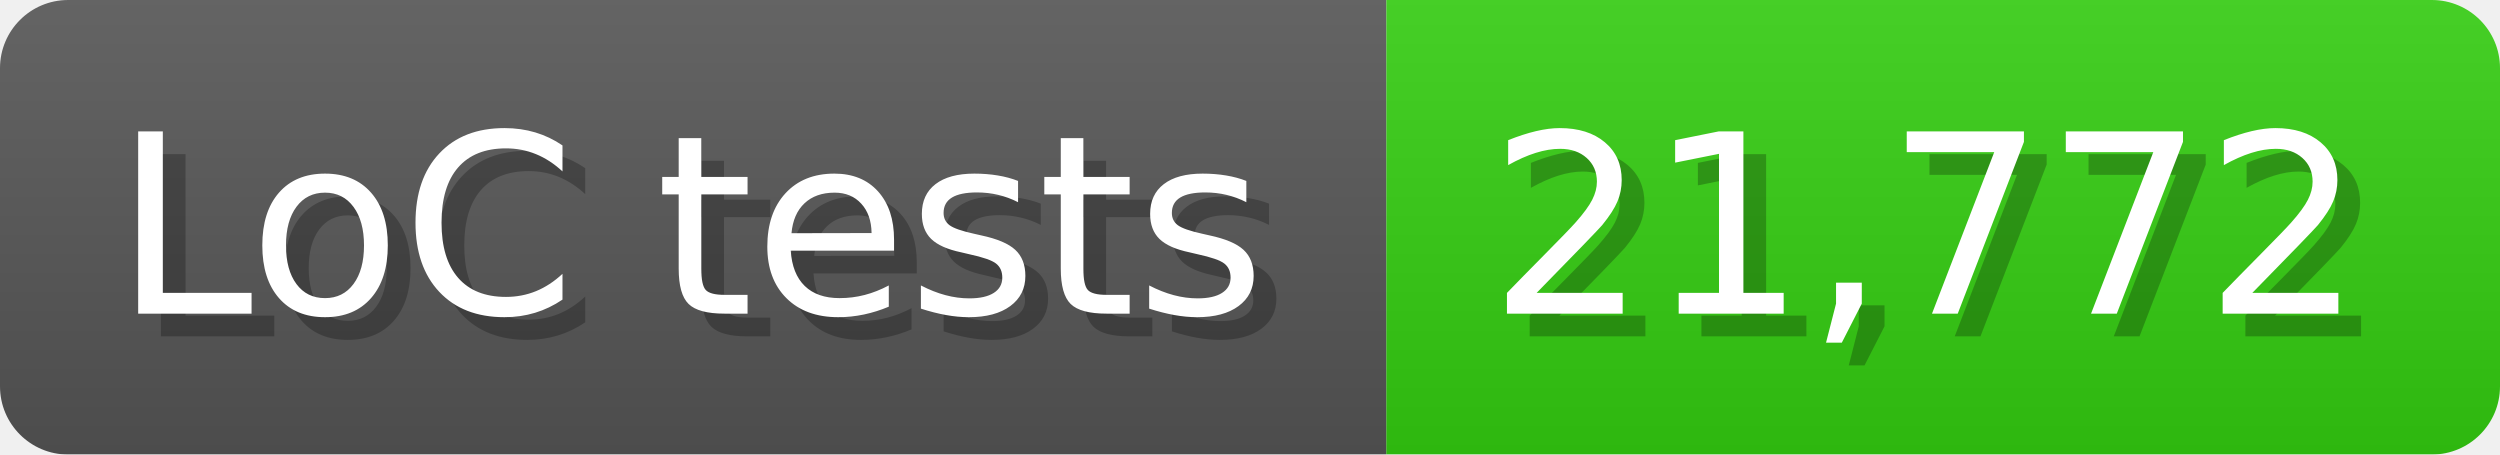
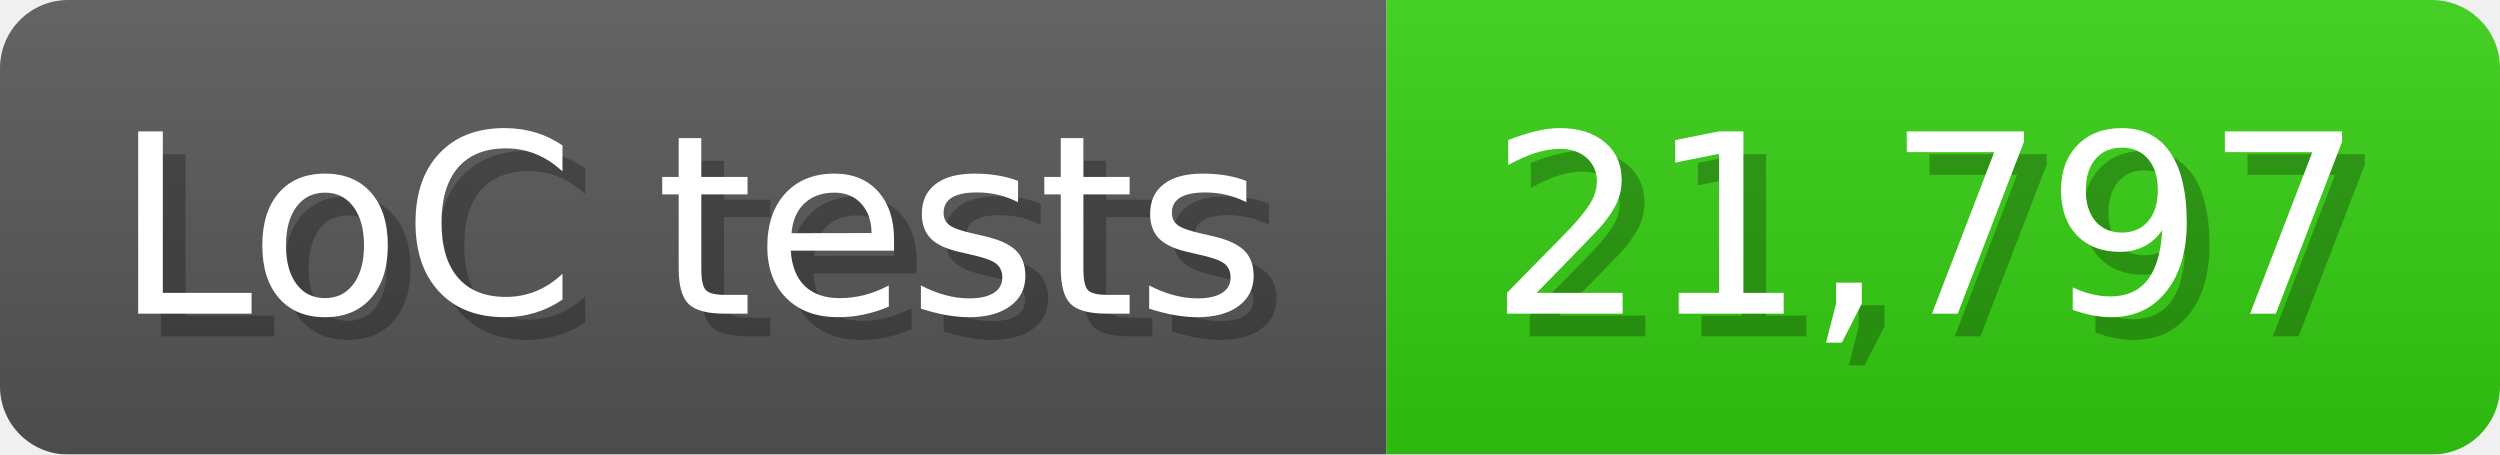
<svg xmlns="http://www.w3.org/2000/svg" width="110" height="20" viewBox="0 0 1100 200">
  <linearGradient id="a" x2="0" y2="100%">
    <stop offset="0" stop-opacity=".1" stop-color="#EEE" />
    <stop offset="1" stop-opacity=".1" />
  </linearGradient>
  <mask id="m">
    <rect width="1100" height="200" rx="30" fill="#FFF" />
  </mask>
  <g mask="url(#m)">
    <rect width="610" height="200" fill="#555" />
    <rect width="490" height="200" fill="#3C1" x="610" />
    <rect width="1100" height="200" fill="url(#a)" />
  </g>
  <g fill="#fff" text-anchor="start" font-family="Verdana,DejaVu Sans,sans-serif" font-size="110">
    <text x="60" y="148" textLength="510" fill="#000" opacity="0.25">LoC tests</text>
    <text x="50" y="138" textLength="510">LoC tests</text>
-     <text x="665" y="148" textLength="390" fill="#000" opacity="0.25">21,772</text>
-     <text x="655" y="138" textLength="390">21,772</text>
+     <text x="665" y="148" textLength="390" fill="#000" opacity="0.25">21,797</text>
+     <text x="655" y="138" textLength="390">21,797</text>
  </g>
</svg>
